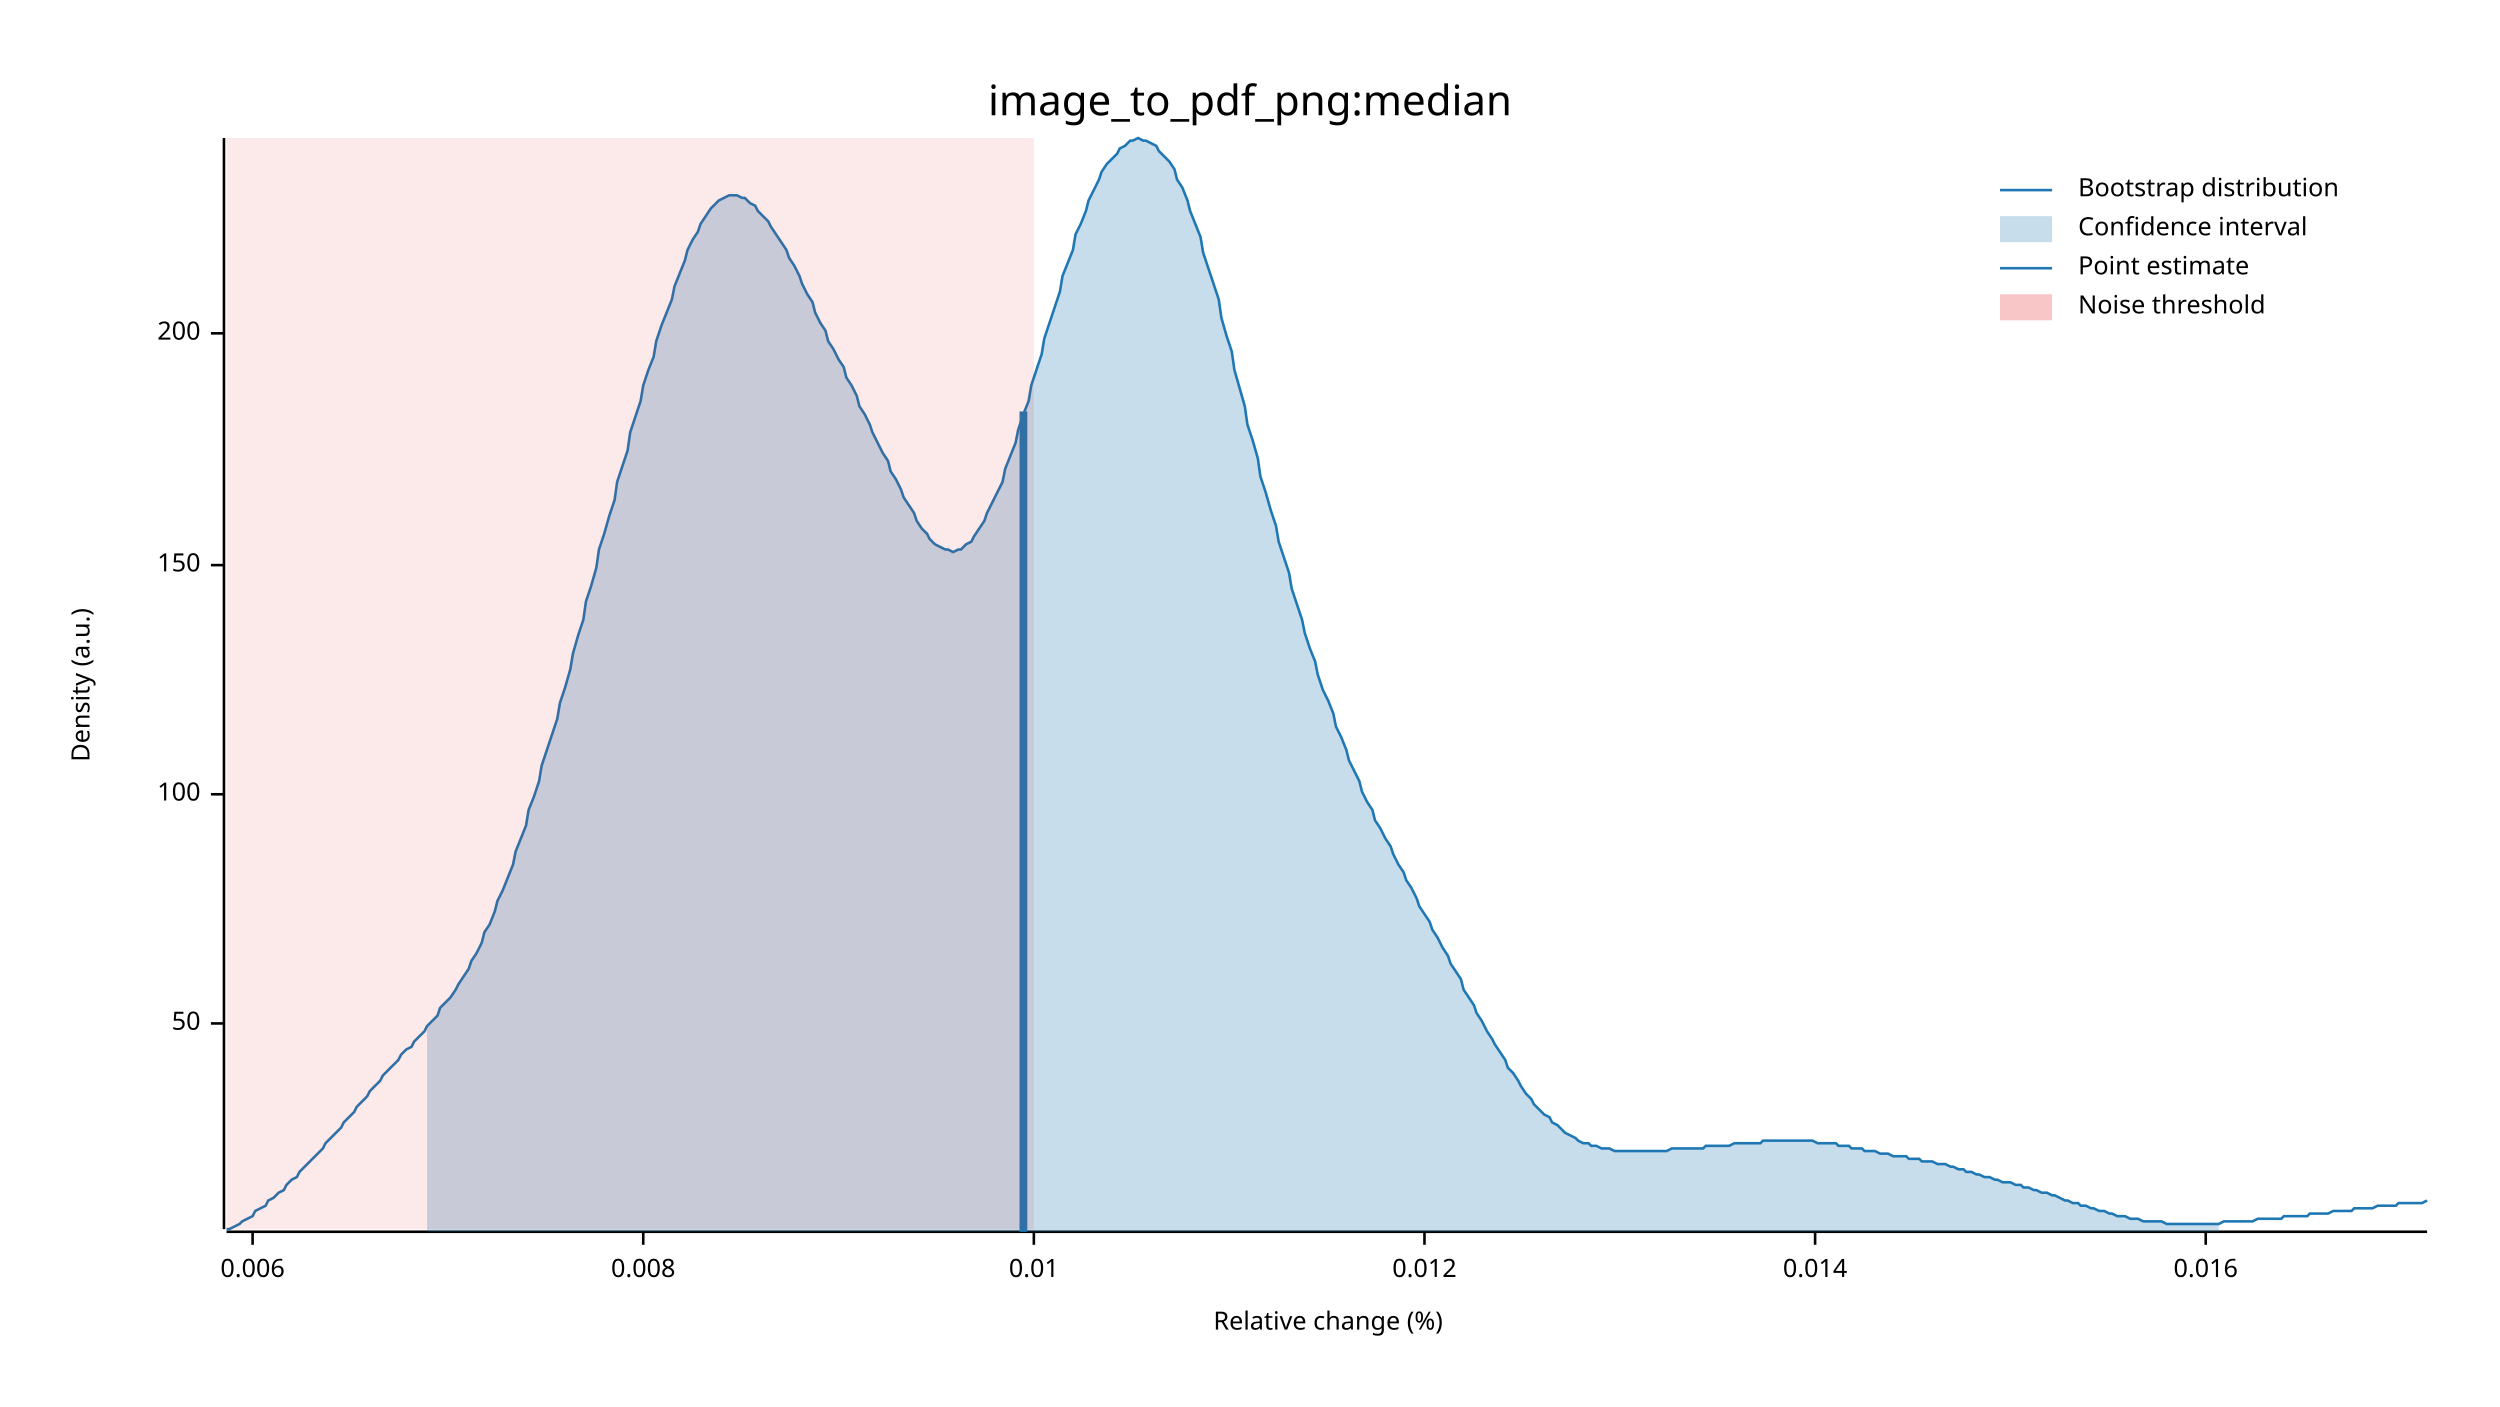
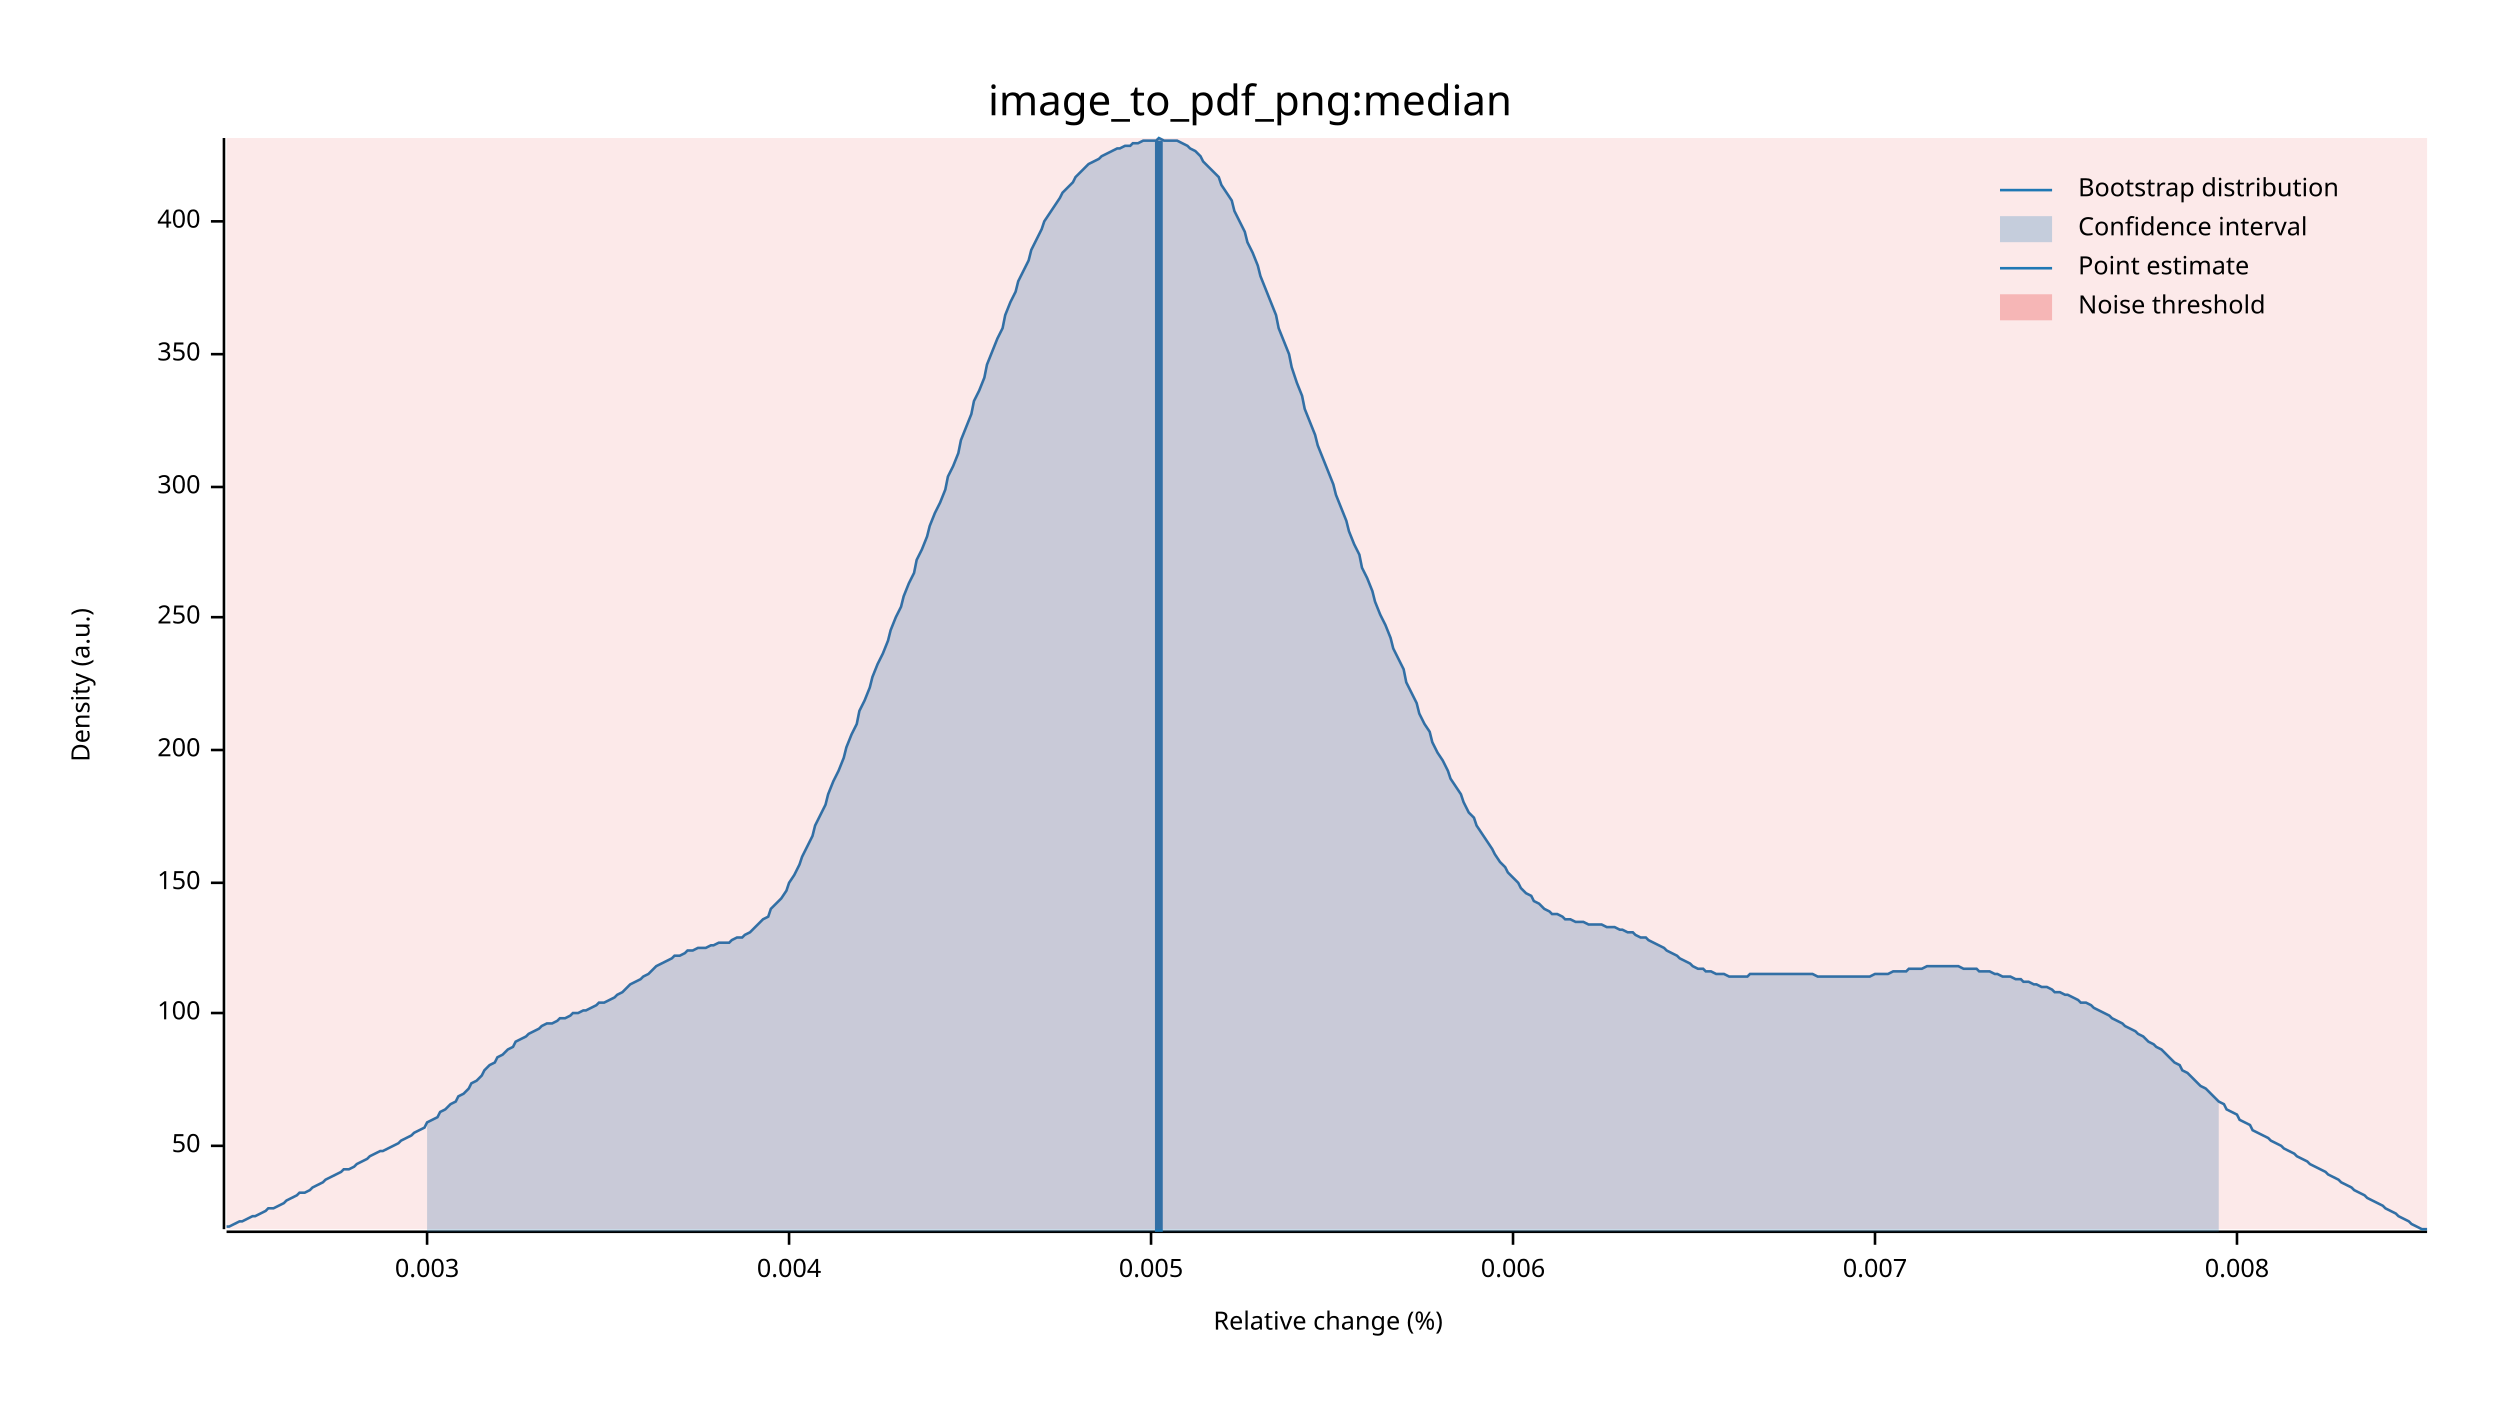
<svg xmlns="http://www.w3.org/2000/svg" width="960" height="540" viewBox="0 0 960 540">
  <text x="480" y="32" dy="0.76em" text-anchor="middle" font-family="sans-serif" font-size="16.129" opacity="1" fill="#000000">
image_to_pdf_png:median
</text>
  <text x="27" y="263" dy="0.76em" text-anchor="middle" font-family="sans-serif" font-size="9.677" opacity="1" fill="#000000" transform="rotate(270, 27, 263)">
Density (a.u.)
</text>
  <text x="510" y="513" dy="-0.5ex" text-anchor="middle" font-family="sans-serif" font-size="9.677" opacity="1" fill="#000000">
Relative change (%)
</text>
  <polyline fill="none" opacity="1" stroke="#000000" stroke-width="1" points="86,53 86,472 " />
-   <text x="77" y="393" dy="0.5ex" text-anchor="end" font-family="sans-serif" font-size="9.677" opacity="1" fill="#000000">
+   <text x="77" y="440" dy="0.5ex" text-anchor="end" font-family="sans-serif" font-size="9.677" opacity="1" fill="#000000">
50
</text>
-   <polyline fill="none" opacity="1" stroke="#000000" stroke-width="1" points="81,393 86,393 " />
-   <text x="77" y="305" dy="0.5ex" text-anchor="end" font-family="sans-serif" font-size="9.677" opacity="1" fill="#000000">
+   <polyline fill="none" opacity="1" stroke="#000000" stroke-width="1" points="81,440 86,440 " />
+   <text x="77" y="389" dy="0.5ex" text-anchor="end" font-family="sans-serif" font-size="9.677" opacity="1" fill="#000000">
100
</text>
-   <polyline fill="none" opacity="1" stroke="#000000" stroke-width="1" points="81,305 86,305 " />
-   <text x="77" y="217" dy="0.5ex" text-anchor="end" font-family="sans-serif" font-size="9.677" opacity="1" fill="#000000">
+   <polyline fill="none" opacity="1" stroke="#000000" stroke-width="1" points="81,389 86,389 " />
+   <text x="77" y="339" dy="0.5ex" text-anchor="end" font-family="sans-serif" font-size="9.677" opacity="1" fill="#000000">
150
</text>
-   <polyline fill="none" opacity="1" stroke="#000000" stroke-width="1" points="81,217 86,217 " />
-   <text x="77" y="128" dy="0.5ex" text-anchor="end" font-family="sans-serif" font-size="9.677" opacity="1" fill="#000000">
+   <polyline fill="none" opacity="1" stroke="#000000" stroke-width="1" points="81,339 86,339 " />
+   <text x="77" y="288" dy="0.5ex" text-anchor="end" font-family="sans-serif" font-size="9.677" opacity="1" fill="#000000">
200
</text>
-   <polyline fill="none" opacity="1" stroke="#000000" stroke-width="1" points="81,128 86,128 " />
+   <polyline fill="none" opacity="1" stroke="#000000" stroke-width="1" points="81,288 86,288 " />
+   <text x="77" y="237" dy="0.5ex" text-anchor="end" font-family="sans-serif" font-size="9.677" opacity="1" fill="#000000">
+ 250
+ </text>
+   <polyline fill="none" opacity="1" stroke="#000000" stroke-width="1" points="81,237 86,237 " />
+   <text x="77" y="187" dy="0.5ex" text-anchor="end" font-family="sans-serif" font-size="9.677" opacity="1" fill="#000000">
+ 300
+ </text>
+   <polyline fill="none" opacity="1" stroke="#000000" stroke-width="1" points="81,187 86,187 " />
+   <text x="77" y="136" dy="0.5ex" text-anchor="end" font-family="sans-serif" font-size="9.677" opacity="1" fill="#000000">
+ 350
+ </text>
+   <polyline fill="none" opacity="1" stroke="#000000" stroke-width="1" points="81,136 86,136 " />
+   <text x="77" y="85" dy="0.5ex" text-anchor="end" font-family="sans-serif" font-size="9.677" opacity="1" fill="#000000">
+ 400
+ </text>
+   <polyline fill="none" opacity="1" stroke="#000000" stroke-width="1" points="81,85 86,85 " />
  <polyline fill="none" opacity="1" stroke="#000000" stroke-width="1" points="87,473 932,473 " />
-   <text x="97" y="483" dy="0.76em" text-anchor="middle" font-family="sans-serif" font-size="9.677" opacity="1" fill="#000000">
+   <text x="164" y="483" dy="0.76em" text-anchor="middle" font-family="sans-serif" font-size="9.677" opacity="1" fill="#000000">
+ 0.003
+ </text>
+   <polyline fill="none" opacity="1" stroke="#000000" stroke-width="1" points="164,473 164,478 " />
+   <text x="303" y="483" dy="0.76em" text-anchor="middle" font-family="sans-serif" font-size="9.677" opacity="1" fill="#000000">
+ 0.004
+ </text>
+   <polyline fill="none" opacity="1" stroke="#000000" stroke-width="1" points="303,473 303,478 " />
+   <text x="442" y="483" dy="0.76em" text-anchor="middle" font-family="sans-serif" font-size="9.677" opacity="1" fill="#000000">
+ 0.005
+ </text>
+   <polyline fill="none" opacity="1" stroke="#000000" stroke-width="1" points="442,473 442,478 " />
+   <text x="581" y="483" dy="0.76em" text-anchor="middle" font-family="sans-serif" font-size="9.677" opacity="1" fill="#000000">
0.006
</text>
-   <polyline fill="none" opacity="1" stroke="#000000" stroke-width="1" points="97,473 97,478 " />
-   <text x="247" y="483" dy="0.76em" text-anchor="middle" font-family="sans-serif" font-size="9.677" opacity="1" fill="#000000">
+   <polyline fill="none" opacity="1" stroke="#000000" stroke-width="1" points="581,473 581,478 " />
+   <text x="720" y="483" dy="0.76em" text-anchor="middle" font-family="sans-serif" font-size="9.677" opacity="1" fill="#000000">
+ 0.007
+ </text>
+   <polyline fill="none" opacity="1" stroke="#000000" stroke-width="1" points="720,473 720,478 " />
+   <text x="859" y="483" dy="0.76em" text-anchor="middle" font-family="sans-serif" font-size="9.677" opacity="1" fill="#000000">
0.008
</text>
-   <polyline fill="none" opacity="1" stroke="#000000" stroke-width="1" points="247,473 247,478 " />
-   <text x="397" y="483" dy="0.76em" text-anchor="middle" font-family="sans-serif" font-size="9.677" opacity="1" fill="#000000">
- 0.01
- </text>
-   <polyline fill="none" opacity="1" stroke="#000000" stroke-width="1" points="397,473 397,478 " />
-   <text x="547" y="483" dy="0.76em" text-anchor="middle" font-family="sans-serif" font-size="9.677" opacity="1" fill="#000000">
- 0.012
- </text>
-   <polyline fill="none" opacity="1" stroke="#000000" stroke-width="1" points="547,473 547,478 " />
-   <text x="697" y="483" dy="0.76em" text-anchor="middle" font-family="sans-serif" font-size="9.677" opacity="1" fill="#000000">
- 0.014
- </text>
-   <polyline fill="none" opacity="1" stroke="#000000" stroke-width="1" points="697,473 697,478 " />
-   <text x="847" y="483" dy="0.76em" text-anchor="middle" font-family="sans-serif" font-size="9.677" opacity="1" fill="#000000">
- 0.016
- </text>
-   <polyline fill="none" opacity="1" stroke="#000000" stroke-width="1" points="847,473 847,478 " />
-   <polyline fill="none" opacity="1" stroke="#1F78B4" stroke-width="1" points="87,472 88,472 90,471 92,470 93,469 95,468 97,467 98,465 100,464 102,463 103,461 105,460 107,458 109,457 110,455 112,453 114,452 115,450 117,448 119,446 120,445 122,443 124,441 125,439 127,437 129,435 131,433 132,431 134,429 136,427 137,425 139,423 141,421 142,419 144,417 146,415 147,413 149,411 151,409 153,407 154,405 156,403 158,402 159,400 161,398 163,396 164,394 166,392 168,390 169,387 171,385 173,383 175,380 176,378 178,375 180,372 181,369 183,366 185,362 186,358 188,355 190,350 191,346 193,342 195,337 197,332 198,327 200,322 202,317 203,311 205,306 207,300 208,294 210,288 212,282 214,276 215,270 217,264 219,257 220,251 222,244 224,238 225,231 227,225 229,218 230,211 232,205 234,198 236,192 237,185 239,179 241,173 242,166 244,160 246,154 247,148 249,142 251,137 252,131 254,125 256,120 258,115 259,110 261,105 263,100 264,96 266,92 268,89 269,86 271,83 273,80 274,79 276,77 278,76 280,75 281,75 283,75 285,76 286,76 288,78 290,79 291,81 293,83 295,85 296,87 298,90 300,93 302,96 303,99 305,102 307,106 308,109 310,113 312,116 313,120 315,124 317,127 318,131 320,134 322,138 324,141 325,145 327,148 329,152 330,156 332,159 334,163 335,166 337,170 339,174 341,177 342,181 344,184 346,188 347,191 349,194 351,197 352,200 354,203 356,205 357,207 359,209 361,210 363,211 364,211 366,212 368,211 369,211 371,209 373,208 374,206 376,203 378,200 379,197 381,193 383,189 385,185 386,180 388,175 390,170 391,165 393,159 395,154 396,148 398,142 400,136 401,130 403,124 405,118 407,112 408,106 410,101 412,96 413,90 415,86 417,81 418,77 420,73 422,69 423,66 425,63 427,61 429,59 430,57 432,56 434,54 435,54 437,53 439,54 440,54 442,55 444,56 445,58 447,60 449,62 451,65 452,69 454,72 456,77 457,81 459,86 461,91 462,97 464,103 466,109 468,115 469,122 471,129 473,135 474,142 476,149 478,156 479,163 481,169 483,176 484,183 486,189 488,196 490,202 491,208 493,214 495,220 496,226 498,232 500,238 501,243 503,249 505,254 506,259 508,265 510,269 512,274 513,279 515,283 517,288 518,292 520,296 522,300 523,304 525,308 527,311 528,315 530,318 532,322 534,325 535,328 537,332 539,335 540,338 542,341 544,345 545,348 547,351 549,354 550,357 552,360 554,364 556,367 557,370 559,373 561,376 562,380 564,383 566,386 567,389 569,392 571,396 573,399 574,401 576,404 578,407 579,410 581,412 583,415 584,417 586,420 588,422 589,424 591,426 593,428 595,429 596,431 598,432 600,434 601,435 603,436 605,437 606,438 608,439 610,439 611,440 613,440 615,441 617,441 618,441 620,442 622,442 623,442 625,442 627,442 628,442 630,442 632,442 633,442 635,442 637,442 639,442 640,442 642,441 644,441 645,441 647,441 649,441 650,441 652,441 654,441 655,440 657,440 659,440 661,440 662,440 664,440 666,439 667,439 669,439 671,439 672,439 674,439 676,439 677,438 679,438 681,438 683,438 684,438 686,438 688,438 689,438 691,438 693,438 694,438 696,438 698,439 700,439 701,439 703,439 705,439 706,440 708,440 710,440 711,441 713,441 715,441 716,442 718,442 720,442 722,443 723,443 725,443 727,444 728,444 730,444 732,444 733,445 735,445 737,445 738,446 740,446 742,446 744,447 745,447 747,447 749,448 750,448 752,449 754,449 755,450 757,450 759,451 760,451 762,452 764,452 766,453 767,453 769,454 771,454 772,454 774,455 776,455 777,456 779,456 781,457 782,457 784,458 786,458 788,459 789,459 791,460 793,461 794,461 796,462 798,462 799,463 801,463 803,464 804,464 806,465 808,465 810,466 811,466 813,467 815,467 816,467 818,468 820,468 821,468 823,469 825,469 827,469 828,469 830,469 832,470 833,470 835,470 837,470 838,470 840,470 842,470 843,470 845,470 847,470 849,470 850,470 852,470 854,469 855,469 857,469 859,469 860,469 862,469 864,469 865,469 867,468 869,468 871,468 872,468 874,468 876,468 877,467 879,467 881,467 882,467 884,467 886,467 887,466 889,466 891,466 893,466 894,466 896,465 898,465 899,465 901,465 903,465 904,464 906,464 908,464 909,464 911,464 913,463 915,463 916,463 918,463 920,463 921,462 923,462 925,462 926,462 928,462 930,462 932,461 " />
-   <polygon opacity="0.25" fill="#1F78B4" points="164,394 166,392 168,390 169,387 171,385 173,383 175,380 176,378 178,375 180,372 181,369 183,366 185,362 186,358 188,355 190,350 191,346 193,342 195,337 197,332 198,327 200,322 202,317 203,311 205,306 207,300 208,294 210,288 212,282 214,276 215,270 217,264 219,257 220,251 222,244 224,238 225,231 227,225 229,218 230,211 232,205 234,198 236,192 237,185 239,179 241,173 242,166 244,160 246,154 247,148 249,142 251,137 252,131 254,125 256,120 258,115 259,110 261,105 263,100 264,96 266,92 268,89 269,86 271,83 273,80 274,79 276,77 278,76 280,75 281,75 283,75 285,76 286,76 288,78 290,79 291,81 293,83 295,85 296,87 298,90 300,93 302,96 303,99 305,102 307,106 308,109 310,113 312,116 313,120 315,124 317,127 318,131 320,134 322,138 324,141 325,145 327,148 329,152 330,156 332,159 334,163 335,166 337,170 339,174 341,177 342,181 344,184 346,188 347,191 349,194 351,197 352,200 354,203 356,205 357,207 359,209 361,210 363,211 364,211 366,212 368,211 369,211 371,209 373,208 374,206 376,203 378,200 379,197 381,193 383,189 385,185 386,180 388,175 390,170 391,165 393,159 395,154 396,148 398,142 400,136 401,130 403,124 405,118 407,112 408,106 410,101 412,96 413,90 415,86 417,81 418,77 420,73 422,69 423,66 425,63 427,61 429,59 430,57 432,56 434,54 435,54 437,53 439,54 440,54 442,55 444,56 445,58 447,60 449,62 451,65 452,69 454,72 456,77 457,81 459,86 461,91 462,97 464,103 466,109 468,115 469,122 471,129 473,135 474,142 476,149 478,156 479,163 481,169 483,176 484,183 486,189 488,196 490,202 491,208 493,214 495,220 496,226 498,232 500,238 501,243 503,249 505,254 506,259 508,265 510,269 512,274 513,279 515,283 517,288 518,292 520,296 522,300 523,304 525,308 527,311 528,315 530,318 532,322 534,325 535,328 537,332 539,335 540,338 542,341 544,345 545,348 547,351 549,354 550,357 552,360 554,364 556,367 557,370 559,373 561,376 562,380 564,383 566,386 567,389 569,392 571,396 573,399 574,401 576,404 578,407 579,410 581,412 583,415 584,417 586,420 588,422 589,424 591,426 593,428 595,429 596,431 598,432 600,434 601,435 603,436 605,437 606,438 608,439 610,439 611,440 613,440 615,441 617,441 618,441 620,442 622,442 623,442 625,442 627,442 628,442 630,442 632,442 633,442 635,442 637,442 639,442 640,442 642,441 644,441 645,441 647,441 649,441 650,441 652,441 654,441 655,440 657,440 659,440 661,440 662,440 664,440 666,439 667,439 669,439 671,439 672,439 674,439 676,439 677,438 679,438 681,438 683,438 684,438 686,438 688,438 689,438 691,438 693,438 694,438 696,438 698,439 700,439 701,439 703,439 705,439 706,440 708,440 710,440 711,441 713,441 715,441 716,442 718,442 720,442 722,443 723,443 725,443 727,444 728,444 730,444 732,444 733,445 735,445 737,445 738,446 740,446 742,446 744,447 745,447 747,447 749,448 750,448 752,449 754,449 755,450 757,450 759,451 760,451 762,452 764,452 766,453 767,453 769,454 771,454 772,454 774,455 776,455 777,456 779,456 781,457 782,457 784,458 786,458 788,459 789,459 791,460 793,461 794,461 796,462 798,462 799,463 801,463 803,464 804,464 806,465 808,465 810,466 811,466 813,467 815,467 816,467 818,468 820,468 821,468 823,469 825,469 827,469 828,469 830,469 832,470 833,470 835,470 837,470 838,470 840,470 842,470 843,470 845,470 847,470 849,470 850,470 852,470 852,473 164,473 " />
-   <polyline fill="none" opacity="1" stroke="#1F78B4" stroke-width="3" points="393,473 393,158 " />
-   <rect x="87" y="53" width="310" height="419" opacity="0.1" fill="#E31A1C" stroke="none" />
+   <polyline fill="none" opacity="1" stroke="#000000" stroke-width="1" points="859,473 859,478 " />
+   <polyline fill="none" opacity="1" stroke="#1F78B4" stroke-width="1" points="87,471 88,471 90,470 92,469 93,469 95,468 97,467 98,467 100,466 102,465 103,464 105,464 107,463 109,462 110,461 112,460 114,459 115,458 117,458 119,457 120,456 122,455 124,454 125,453 127,452 129,451 131,450 132,449 134,449 136,448 137,447 139,446 141,445 142,444 144,443 146,442 147,442 149,441 151,440 153,439 154,438 156,437 158,436 159,435 161,434 163,433 164,431 166,430 168,429 169,427 171,426 173,424 175,423 176,421 178,420 180,418 181,416 183,415 185,413 186,411 188,409 190,408 191,406 193,405 195,403 197,402 198,400 200,399 202,398 203,397 205,396 207,395 208,394 210,393 212,393 214,392 215,391 217,391 219,390 220,389 222,389 224,388 225,388 227,387 229,386 230,385 232,385 234,384 236,383 237,382 239,381 241,379 242,378 244,377 246,376 247,375 249,374 251,372 252,371 254,370 256,369 258,368 259,367 261,367 263,366 264,365 266,365 268,364 269,364 271,364 273,363 274,363 276,362 278,362 280,362 281,361 283,360 285,360 286,359 288,358 290,356 291,355 293,353 295,352 296,349 298,347 300,345 302,342 303,339 305,336 307,332 308,329 310,325 312,321 313,317 315,313 317,309 318,305 320,300 322,296 324,291 325,287 327,282 329,278 330,273 332,269 334,264 335,260 337,255 339,251 341,246 342,242 344,237 346,233 347,229 349,224 351,220 352,215 354,211 356,206 357,202 359,197 361,193 363,188 364,183 366,179 368,174 369,169 371,164 373,159 374,154 376,150 378,145 379,140 381,135 383,130 385,126 386,121 388,116 390,112 391,108 393,104 395,100 396,96 398,92 400,88 401,85 403,82 405,79 407,76 408,74 410,72 412,70 413,68 415,66 417,64 418,63 420,62 422,61 423,60 425,59 427,58 429,57 430,57 432,56 434,56 435,55 437,55 439,54 440,54 442,54 444,54 445,53 447,54 449,54 451,54 452,54 454,55 456,56 457,57 459,58 461,60 462,62 464,64 466,66 468,68 469,71 471,74 473,77 474,81 476,85 478,89 479,93 481,97 483,102 484,106 486,111 488,116 490,121 491,126 493,131 495,136 496,141 498,147 500,152 501,157 503,162 505,167 506,171 508,176 510,181 512,186 513,190 515,195 517,200 518,204 520,209 522,213 523,218 525,222 527,227 528,231 530,236 532,240 534,245 535,249 537,253 539,257 540,262 542,266 544,270 545,274 547,278 549,281 550,285 552,289 554,292 556,296 557,299 559,302 561,305 562,308 564,312 566,314 567,317 569,320 571,323 573,326 574,328 576,331 578,333 579,335 581,337 583,339 584,341 586,343 588,344 589,346 591,347 593,349 595,350 596,351 598,351 600,352 601,353 603,353 605,354 606,354 608,354 610,355 611,355 613,355 615,355 617,356 618,356 620,356 622,357 623,357 625,358 627,358 628,359 630,360 632,360 633,361 635,362 637,363 639,364 640,365 642,366 644,367 645,368 647,369 649,370 650,371 652,372 654,372 655,373 657,373 659,374 661,374 662,374 664,375 666,375 667,375 669,375 671,375 672,374 674,374 676,374 677,374 679,374 681,374 683,374 684,374 686,374 688,374 689,374 691,374 693,374 694,374 696,374 698,375 700,375 701,375 703,375 705,375 706,375 708,375 710,375 711,375 713,375 715,375 716,375 718,375 720,374 722,374 723,374 725,374 727,373 728,373 730,373 732,373 733,372 735,372 737,372 738,372 740,371 742,371 744,371 745,371 747,371 749,371 750,371 752,371 754,372 755,372 757,372 759,372 760,373 762,373 764,373 766,374 767,374 769,375 771,375 772,375 774,376 776,376 777,377 779,377 781,378 782,378 784,379 786,379 788,380 789,381 791,381 793,382 794,382 796,383 798,384 799,385 801,385 803,386 804,387 806,388 808,389 810,390 811,391 813,392 815,393 816,394 818,395 820,396 821,397 823,398 825,400 827,401 828,402 830,403 832,405 833,406 835,408 837,409 838,411 840,412 842,414 843,415 845,417 847,418 849,420 850,421 852,423 854,424 855,426 857,427 859,428 860,430 862,431 864,432 865,434 867,435 869,436 871,437 872,438 874,439 876,440 877,441 879,442 881,443 882,444 884,445 886,446 887,447 889,448 891,449 893,450 894,451 896,452 898,453 899,454 901,455 903,456 904,457 906,458 908,459 909,460 911,461 913,462 915,463 916,464 918,465 920,466 921,467 923,468 925,469 926,470 928,471 930,472 932,472 " />
+   <polygon opacity="0.25" fill="#1F78B4" points="164,431 166,430 168,429 169,427 171,426 173,424 175,423 176,421 178,420 180,418 181,416 183,415 185,413 186,411 188,409 190,408 191,406 193,405 195,403 197,402 198,400 200,399 202,398 203,397 205,396 207,395 208,394 210,393 212,393 214,392 215,391 217,391 219,390 220,389 222,389 224,388 225,388 227,387 229,386 230,385 232,385 234,384 236,383 237,382 239,381 241,379 242,378 244,377 246,376 247,375 249,374 251,372 252,371 254,370 256,369 258,368 259,367 261,367 263,366 264,365 266,365 268,364 269,364 271,364 273,363 274,363 276,362 278,362 280,362 281,361 283,360 285,360 286,359 288,358 290,356 291,355 293,353 295,352 296,349 298,347 300,345 302,342 303,339 305,336 307,332 308,329 310,325 312,321 313,317 315,313 317,309 318,305 320,300 322,296 324,291 325,287 327,282 329,278 330,273 332,269 334,264 335,260 337,255 339,251 341,246 342,242 344,237 346,233 347,229 349,224 351,220 352,215 354,211 356,206 357,202 359,197 361,193 363,188 364,183 366,179 368,174 369,169 371,164 373,159 374,154 376,150 378,145 379,140 381,135 383,130 385,126 386,121 388,116 390,112 391,108 393,104 395,100 396,96 398,92 400,88 401,85 403,82 405,79 407,76 408,74 410,72 412,70 413,68 415,66 417,64 418,63 420,62 422,61 423,60 425,59 427,58 429,57 430,57 432,56 434,56 435,55 437,55 439,54 440,54 442,54 444,54 445,53 447,54 449,54 451,54 452,54 454,55 456,56 457,57 459,58 461,60 462,62 464,64 466,66 468,68 469,71 471,74 473,77 474,81 476,85 478,89 479,93 481,97 483,102 484,106 486,111 488,116 490,121 491,126 493,131 495,136 496,141 498,147 500,152 501,157 503,162 505,167 506,171 508,176 510,181 512,186 513,190 515,195 517,200 518,204 520,209 522,213 523,218 525,222 527,227 528,231 530,236 532,240 534,245 535,249 537,253 539,257 540,262 542,266 544,270 545,274 547,278 549,281 550,285 552,289 554,292 556,296 557,299 559,302 561,305 562,308 564,312 566,314 567,317 569,320 571,323 573,326 574,328 576,331 578,333 579,335 581,337 583,339 584,341 586,343 588,344 589,346 591,347 593,349 595,350 596,351 598,351 600,352 601,353 603,353 605,354 606,354 608,354 610,355 611,355 613,355 615,355 617,356 618,356 620,356 622,357 623,357 625,358 627,358 628,359 630,360 632,360 633,361 635,362 637,363 639,364 640,365 642,366 644,367 645,368 647,369 649,370 650,371 652,372 654,372 655,373 657,373 659,374 661,374 662,374 664,375 666,375 667,375 669,375 671,375 672,374 674,374 676,374 677,374 679,374 681,374 683,374 684,374 686,374 688,374 689,374 691,374 693,374 694,374 696,374 698,375 700,375 701,375 703,375 705,375 706,375 708,375 710,375 711,375 713,375 715,375 716,375 718,375 720,374 722,374 723,374 725,374 727,373 728,373 730,373 732,373 733,372 735,372 737,372 738,372 740,371 742,371 744,371 745,371 747,371 749,371 750,371 752,371 754,372 755,372 757,372 759,372 760,373 762,373 764,373 766,374 767,374 769,375 771,375 772,375 774,376 776,376 777,377 779,377 781,378 782,378 784,379 786,379 788,380 789,381 791,381 793,382 794,382 796,383 798,384 799,385 801,385 803,386 804,387 806,388 808,389 810,390 811,391 813,392 815,393 816,394 818,395 820,396 821,397 823,398 825,400 827,401 828,402 830,403 832,405 833,406 835,408 837,409 838,411 840,412 842,414 843,415 845,417 847,418 849,420 850,421 852,423 852,473 164,473 " />
+   <polyline fill="none" opacity="1" stroke="#1F78B4" stroke-width="3" points="445,473 445,54 " />
+   <rect x="87" y="53" width="845" height="419" opacity="0.1" fill="#E31A1C" stroke="none" />
  <text x="798" y="68" dy="0.76em" text-anchor="start" font-family="sans-serif" font-size="9.677" opacity="1" fill="#000000">
Bootstrap distribution
</text>
  <text x="798" y="83" dy="0.76em" text-anchor="start" font-family="sans-serif" font-size="9.677" opacity="1" fill="#000000">
Confidence interval
</text>
  <text x="798" y="98" dy="0.76em" text-anchor="start" font-family="sans-serif" font-size="9.677" opacity="1" fill="#000000">
Point estimate
</text>
  <text x="798" y="113" dy="0.76em" text-anchor="start" font-family="sans-serif" font-size="9.677" opacity="1" fill="#000000">
Noise threshold
</text>
  <polyline fill="none" opacity="1" stroke="#1F78B4" stroke-width="1" points="768,73 788,73 " />
  <rect x="768" y="83" width="20" height="10" opacity="0.25" fill="#1F78B4" stroke="none" />
  <polyline fill="none" opacity="1" stroke="#1F78B4" stroke-width="1" points="768,103 788,103 " />
  <rect x="768" y="113" width="20" height="10" opacity="0.25" fill="#E31A1C" stroke="none" />
</svg>
